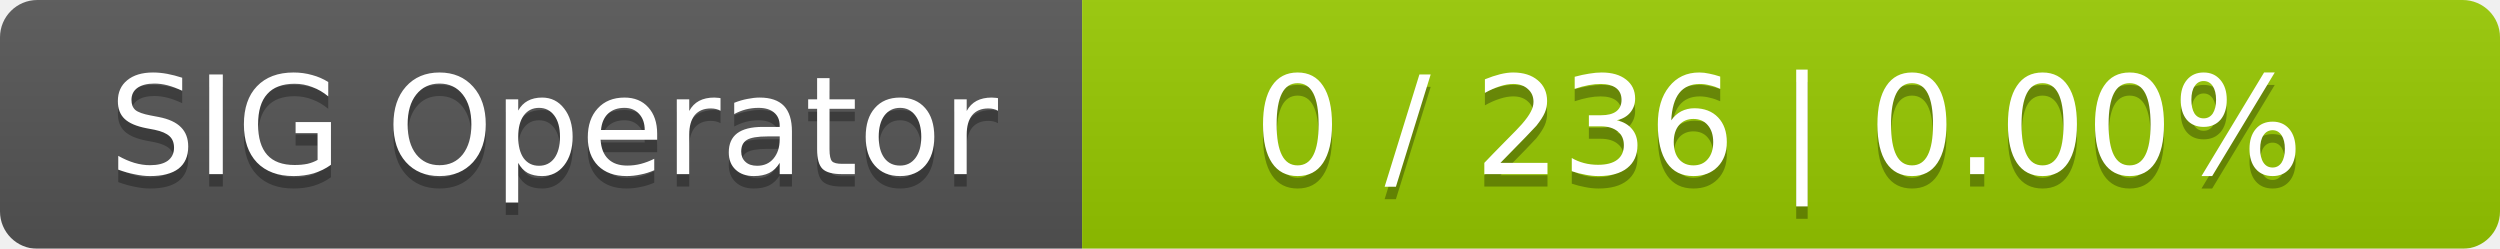
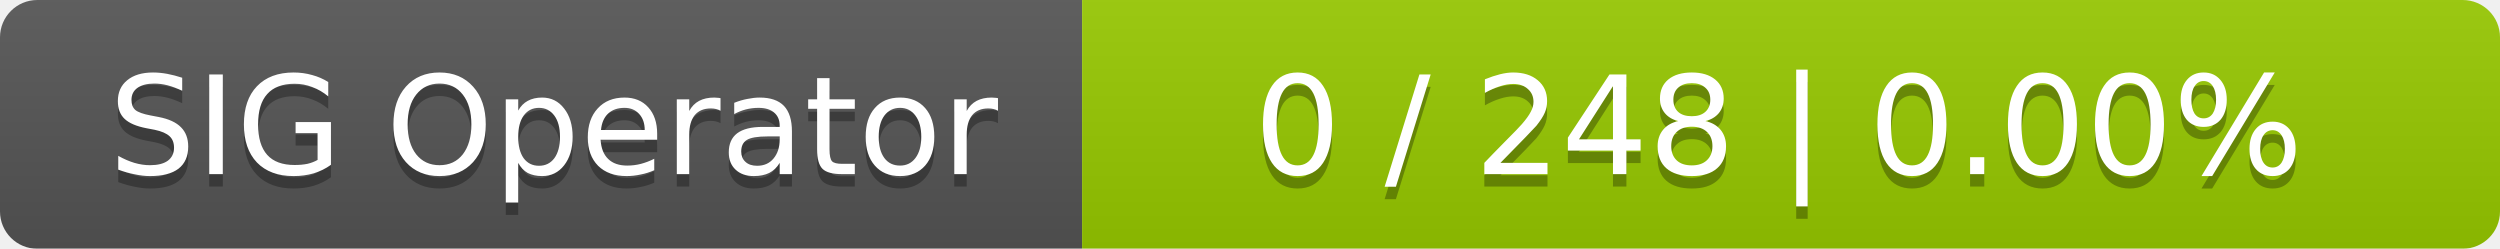
<svg xmlns="http://www.w3.org/2000/svg" width="201" height="20">
  <linearGradient id="smooth" x2="0" y2="100%">
    <stop offset="0" stop-color="#bbb" stop-opacity=".1" />
    <stop offset="1" stop-opacity=".1" />
  </linearGradient>
  <mask id="round">
    <rect width="201" height="20" rx="3" fill="#fff" />
  </mask>
  <g mask="url(#round)">
    <rect width="87" height="20" fill="#555" />
    <rect x="87" width="114" height="20" fill="#97ca00" />
    <rect width="201" height="20" fill="url(#smooth)" />
  </g>
  <g fill="#fff" text-anchor="middle" font-family="DejaVu Sans,Verdana,Geneva,sans-serif" font-size="11">
    <text x="44.5" y="15" fill="#010101" fill-opacity=".3">SIG Operator</text>
    <text x="44.5" y="14">SIG Operator</text>
-     <text x="143" y="15" fill="#010101" fill-opacity=".3">0 / 236    |    0.00%</text>
-     <text x="143" y="14">0 / 236    |    0.00%</text>
+     <text x="143" y="15" fill="#010101" fill-opacity=".3">0 / 248    |    0.00%</text>
+     <text x="143" y="14">0 / 248    |    0.00%</text>
  </g>
</svg>
